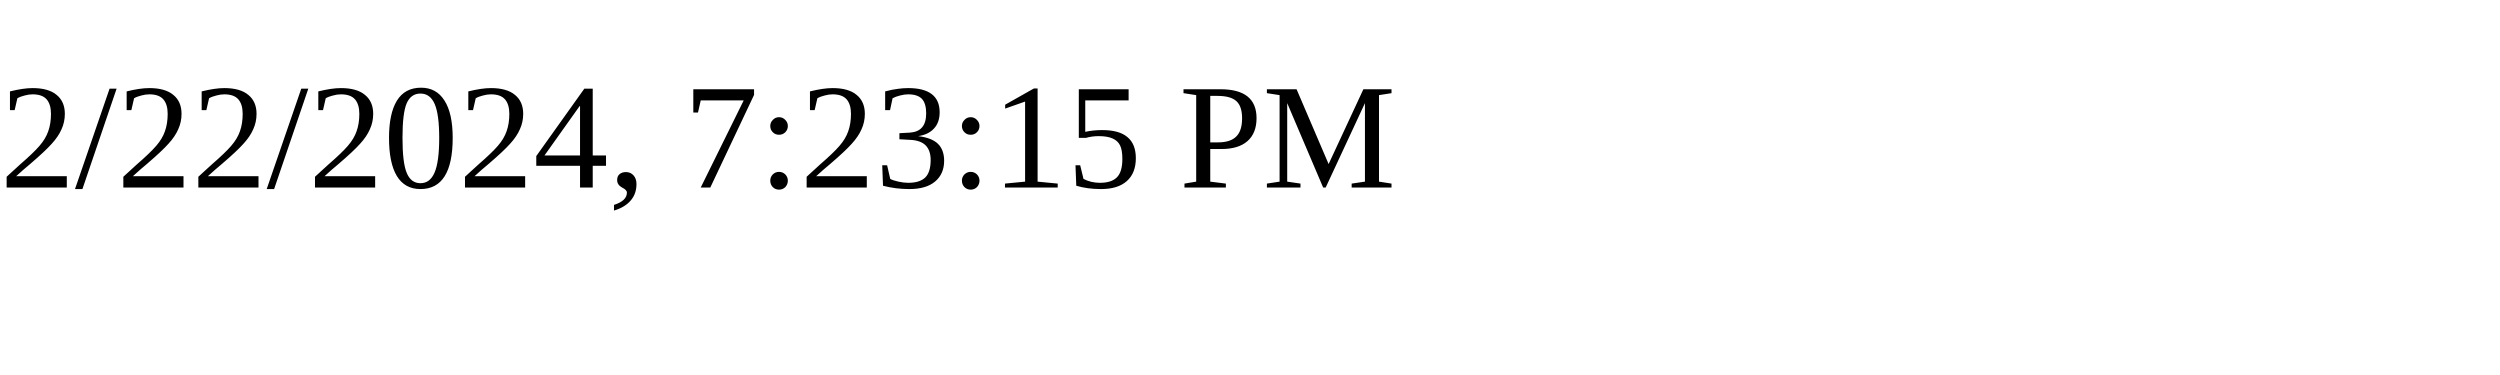
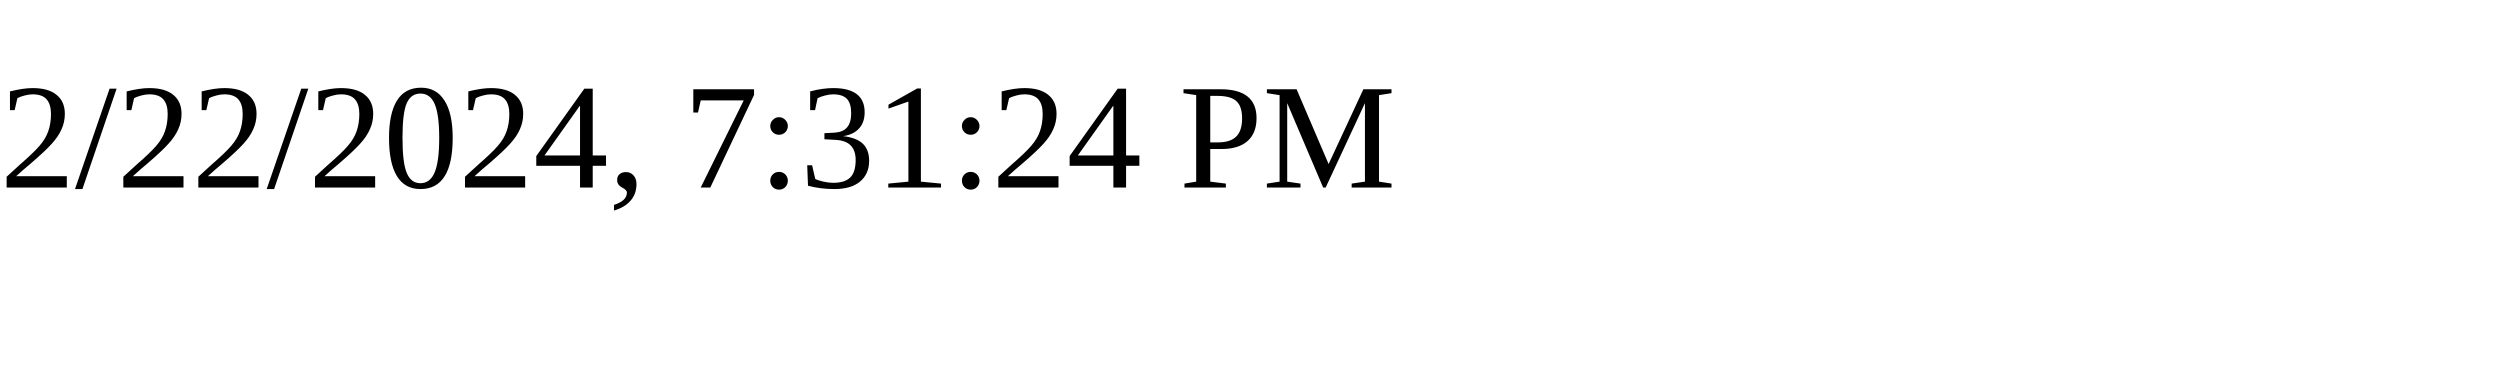
<svg xmlns="http://www.w3.org/2000/svg" height="30" width="200">
-   <text x="0" y="15">2/22/2024, 7:23:15 PM</text>
+   <text x="0" y="15">2/22/2024, 7:31:24 PM</text>
</svg>
